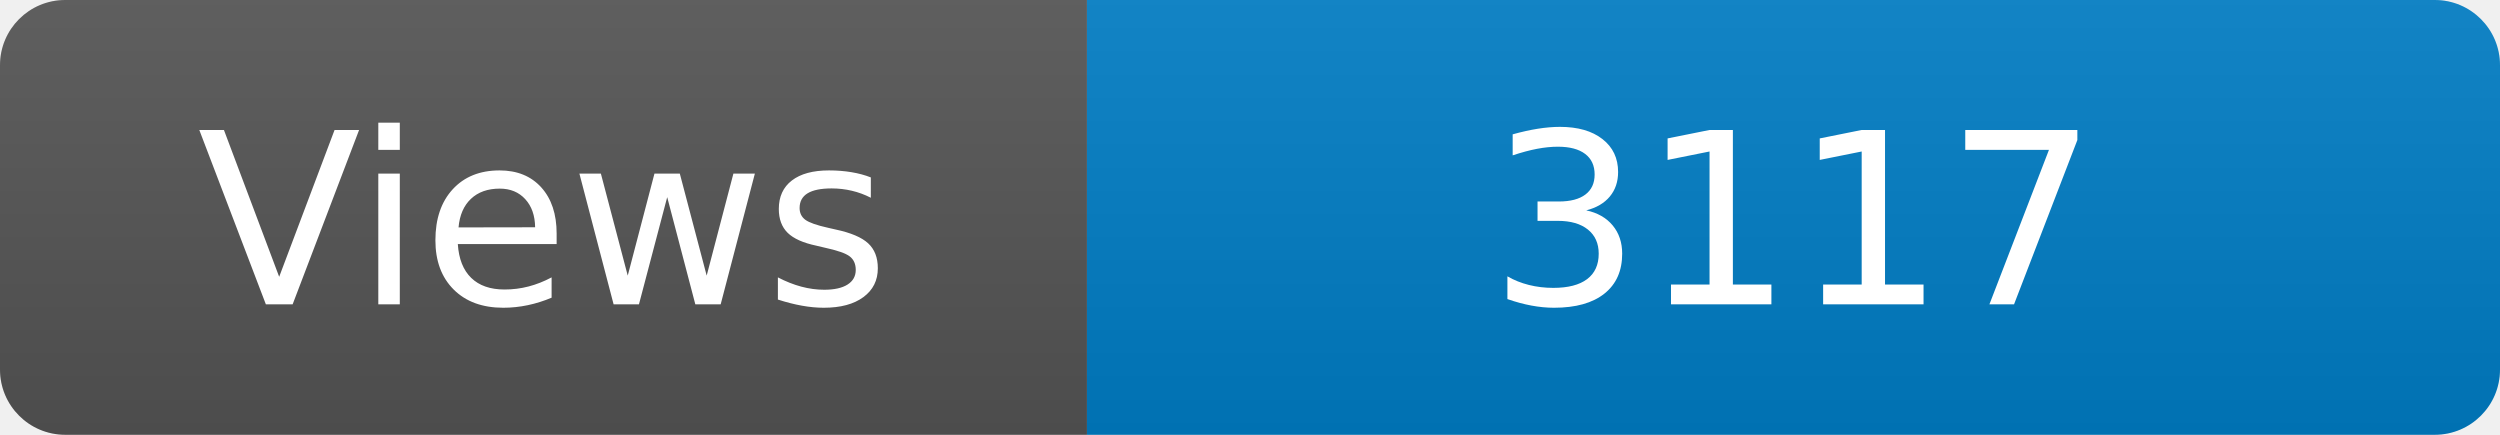
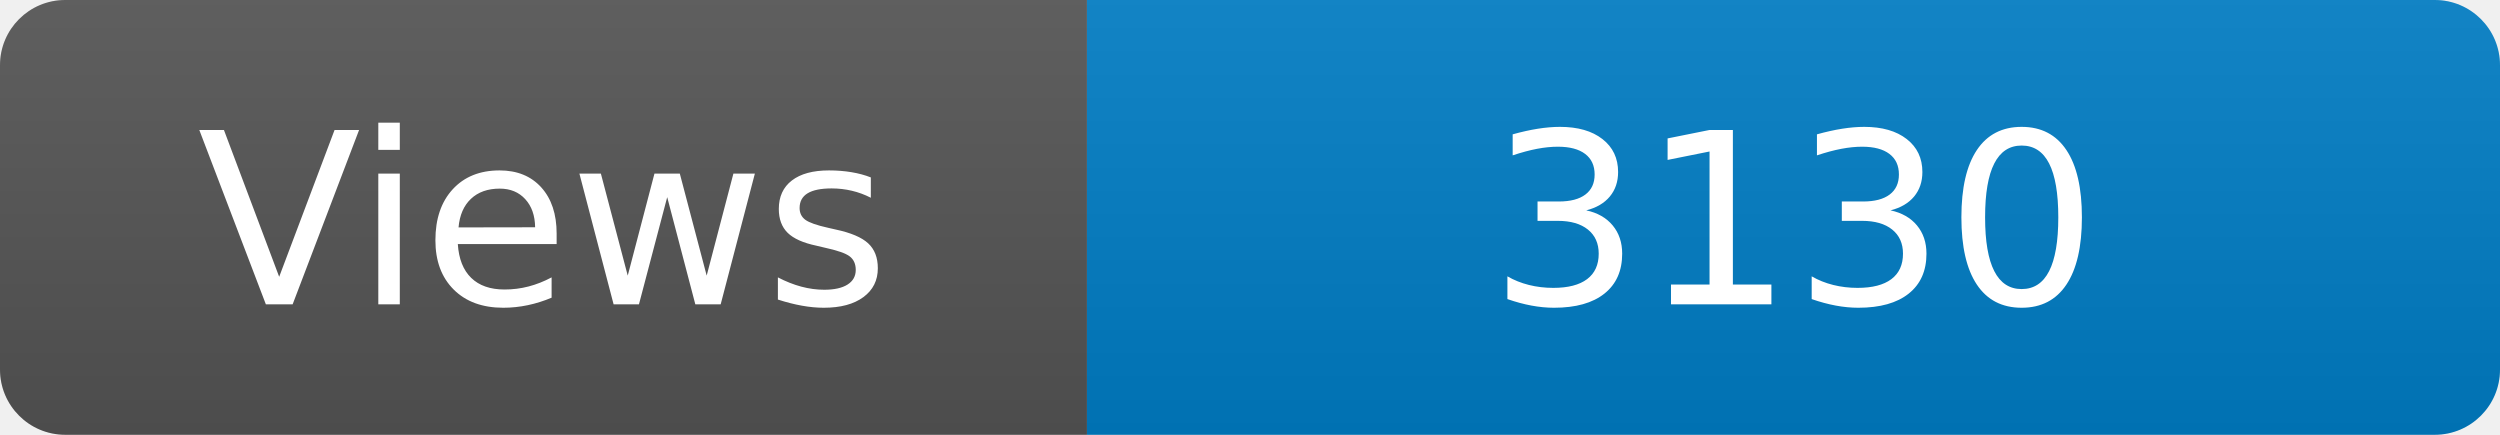
<svg xmlns="http://www.w3.org/2000/svg" width="115" height="20" role="img" aria-label="Maintained?: yes">
  <linearGradient id="s" x2="0" y2="100%">
    <stop offset="0" stop-color="#bbb" stop-opacity=".1" />
    <stop offset="1" stop-opacity=".1" />
  </linearGradient>
  <clipPath id="r">
    <rect width="115" height="20" rx="3" fill="#fff" />
  </clipPath>
  <g clip-path="url(#r)">
    <rect width="50" height="20" fill="#555" />
    <rect x="50" width="160" height="20" fill="#007ec6" />
    <rect width="115" height="20" fill="url(#s)" />
  </g>
  <g fill="#fff" text-anchor="middle" font-family="Verdana,Geneva,DejaVu Sans,sans-serif" font-size="110">
    <text x="250" y="140" transform="scale(.1)" fill="#fff">Views</text>
-     <text x="825" y="140" transform="scale(.1)" fill="#fff">3117</text>
+     <text x="825" y="140" transform="scale(.1)" fill="#fff">3130</text>
  </g>
</svg>
